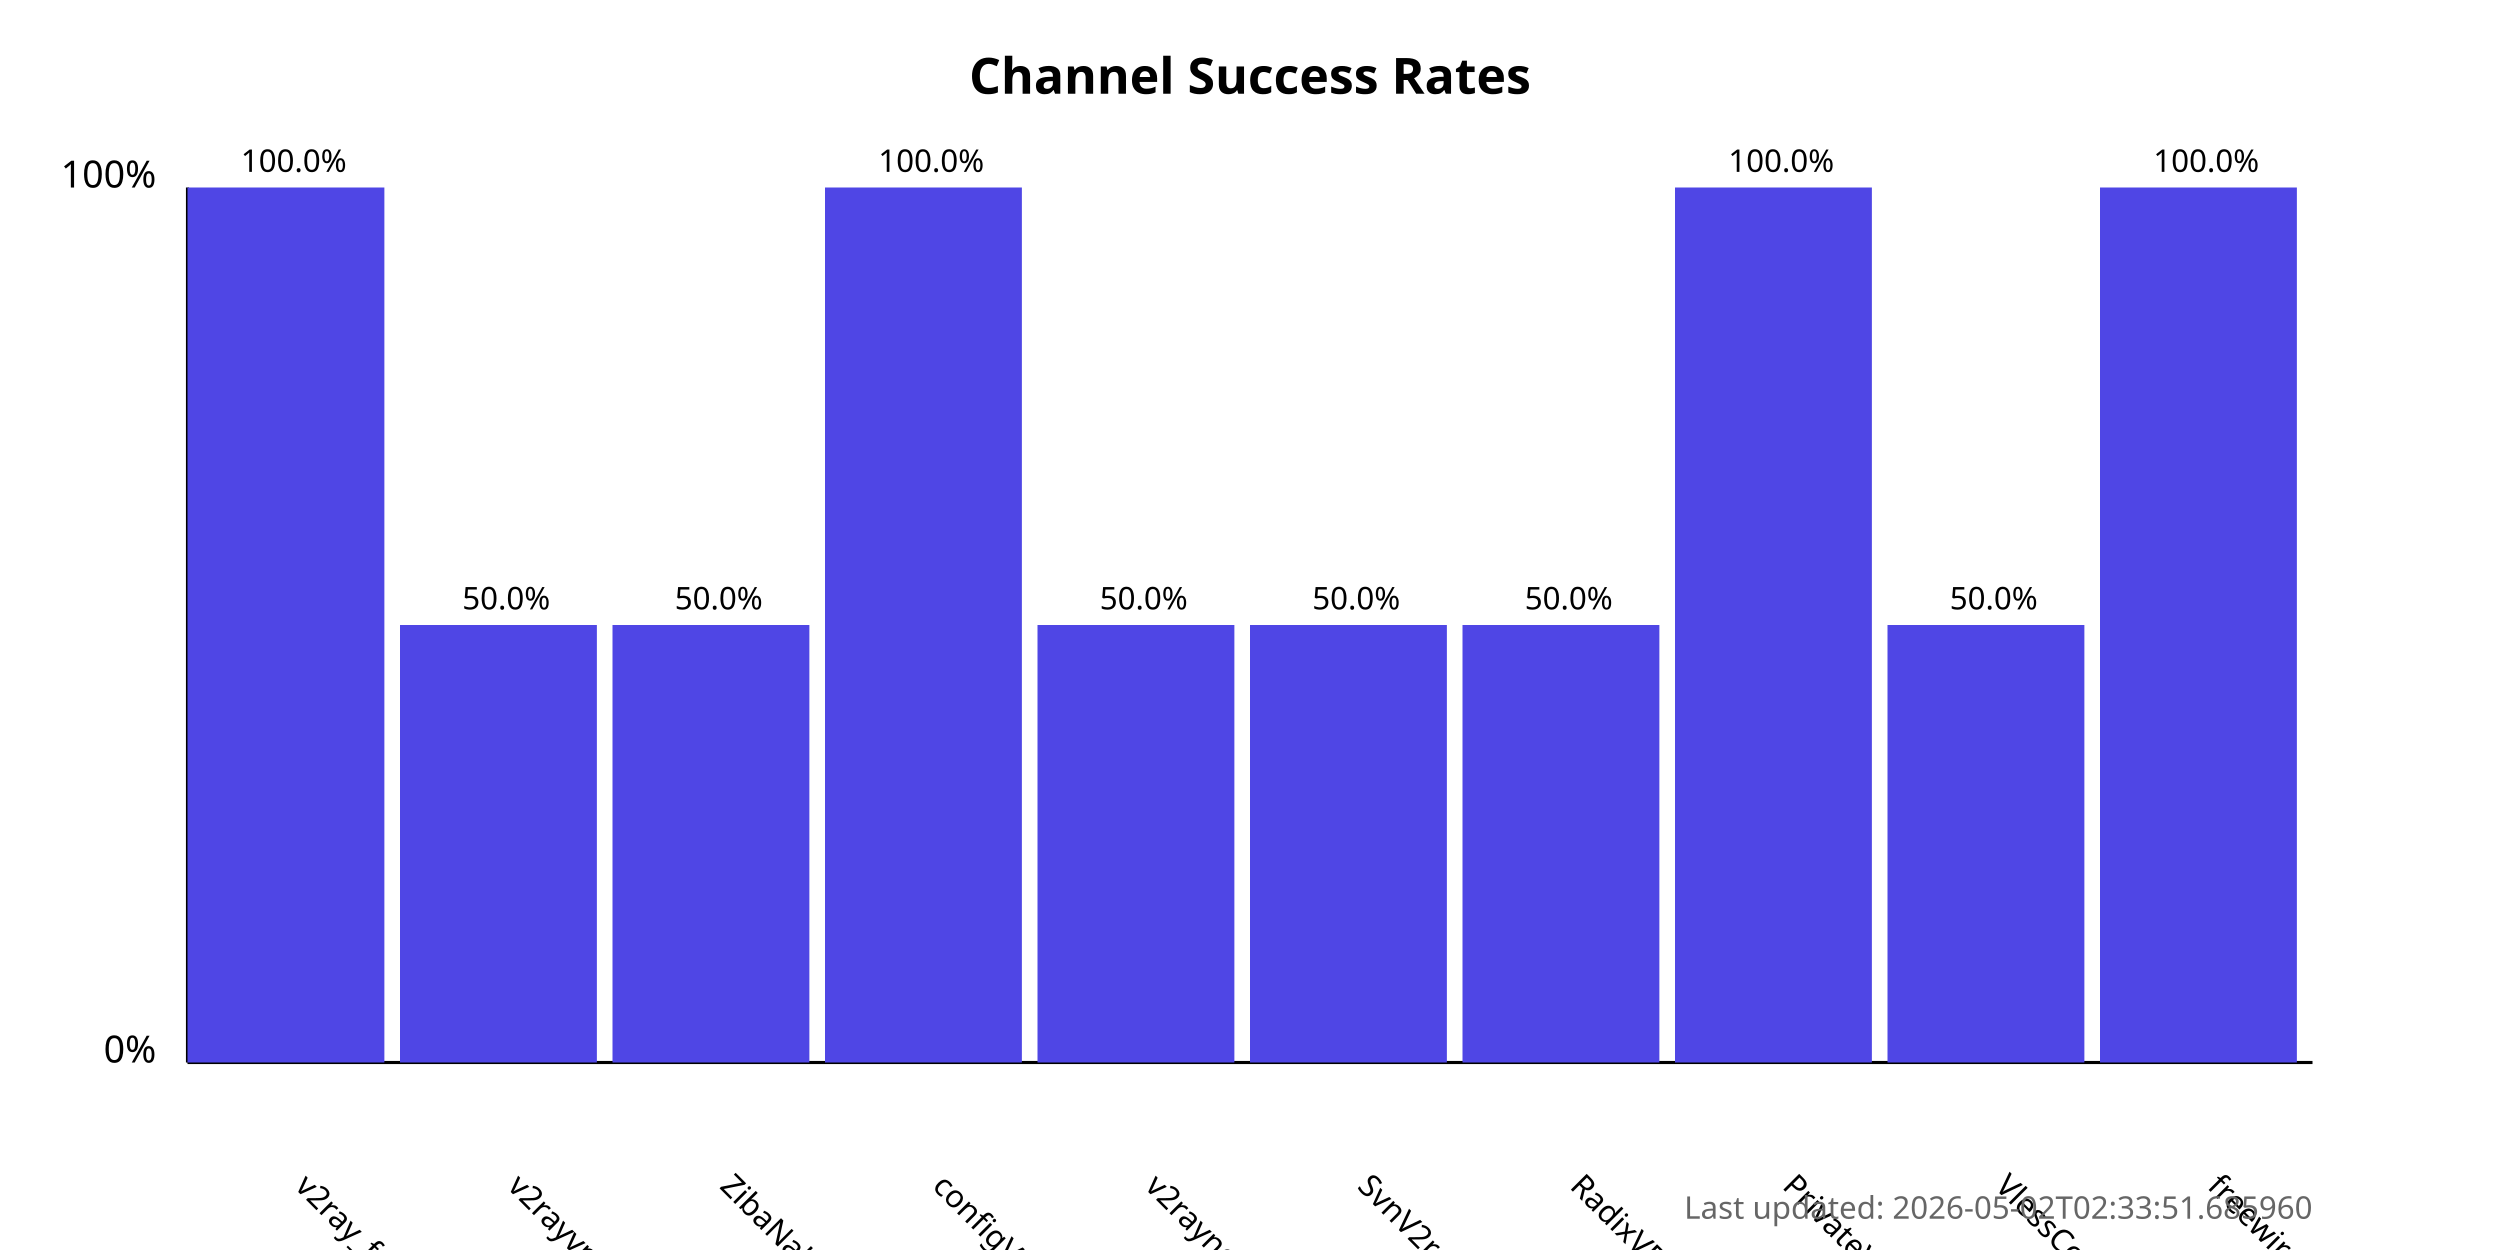
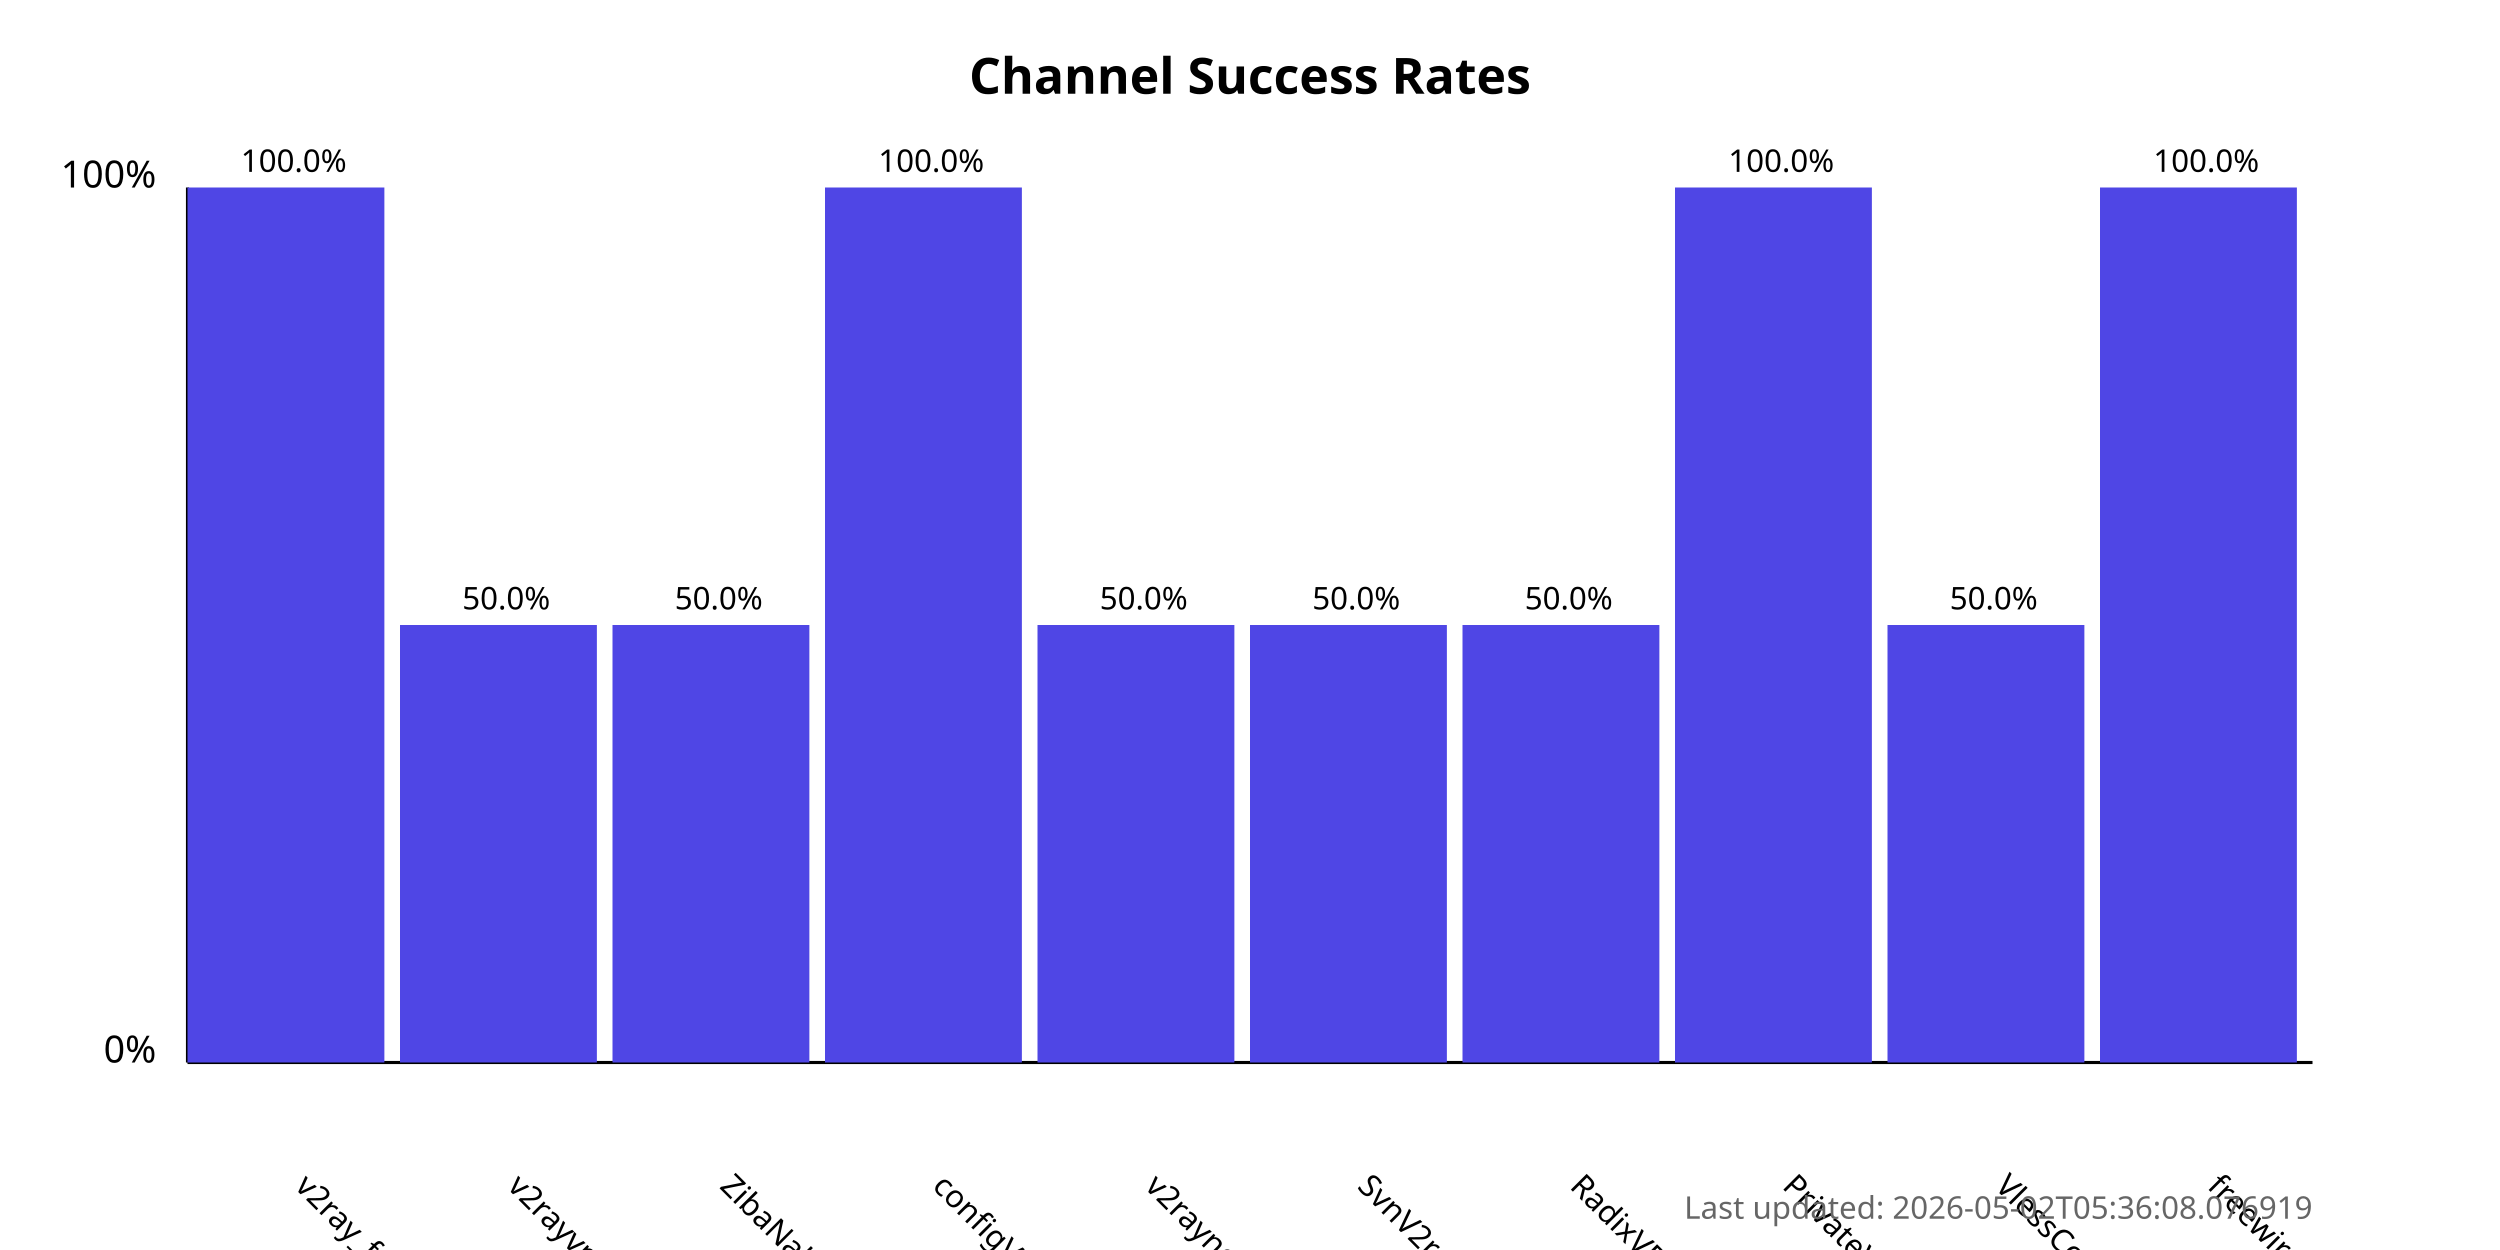
<svg xmlns="http://www.w3.org/2000/svg" width="800" height="400">
  <style>
            .chart-title { font: bold 16px sans-serif; }
            .axis-label { font: 12px sans-serif; }
            .tick-label { font: 10px sans-serif; }
            .bar { fill: #4f46e5; }
            .bar:hover { fill: #6366f1; }
            .timestamp { font: 10px sans-serif; fill: #666; }
        </style>
  <text x="400.0" y="30" text-anchor="middle" class="chart-title">
            Channel Success Rates
        </text>
  <line x1="60" y1="340" x2="60" y2="60" stroke="black" stroke-width="1" />
  <line x1="60" y1="340" x2="740" y2="340" stroke="black" stroke-width="1" />
  <text x="50" y="340" text-anchor="end" class="axis-label">0%</text>
  <text x="50" y="60" text-anchor="end" class="axis-label">100%</text>
  <g>
    <rect x="60" y="60.0" width="63.0" height="280.0" class="bar" />
    <text x="94.0" y="380" transform="rotate(45, 94.0, 380)" text-anchor="start" class="tick-label">
                v2ray_free_conf
            </text>
    <text x="94.0" y="55.0" text-anchor="middle" class="tick-label">
                100.0%
            </text>
  </g>
  <g>
    <rect x="128.0" y="200.0" width="63.0" height="140.0" class="bar" />
    <text x="162.0" y="380" transform="rotate(45, 162.0, 380)" text-anchor="start" class="tick-label">
                v2rayvpno
            </text>
    <text x="162.0" y="195.0" text-anchor="middle" class="tick-label">
                50.0%
            </text>
  </g>
  <g>
    <rect x="196.0" y="200.0" width="63.0" height="140.0" class="bar" />
    <text x="230.0" y="380" transform="rotate(45, 230.0, 380)" text-anchor="start" class="tick-label">
                ZibaNabz
            </text>
    <text x="230.0" y="195.0" text-anchor="middle" class="tick-label">
                50.0%
            </text>
  </g>
  <g>
    <rect x="264.0" y="60.0" width="63.0" height="280.0" class="bar" />
    <text x="298.0" y="380" transform="rotate(45, 298.0, 380)" text-anchor="start" class="tick-label">
                configV2rayForFree
            </text>
    <text x="298.0" y="55.0" text-anchor="middle" class="tick-label">
                100.0%
            </text>
  </g>
  <g>
    <rect x="332.0" y="200.0" width="63.0" height="140.0" class="bar" />
    <text x="366.0" y="380" transform="rotate(45, 366.0, 380)" text-anchor="start" class="tick-label">
                v2rayngvpn
            </text>
    <text x="366.0" y="195.0" text-anchor="middle" class="tick-label">
                50.0%
            </text>
  </g>
  <g>
    <rect x="400.0" y="200.0" width="63.0" height="140.0" class="bar" />
    <text x="434.0" y="380" transform="rotate(45, 434.0, 380)" text-anchor="start" class="tick-label">
                SvnV2ray
            </text>
    <text x="434.0" y="195.0" text-anchor="middle" class="tick-label">
                50.0%
            </text>
  </g>
  <g>
    <rect x="468.0" y="200.0" width="63.0" height="140.0" class="bar" />
    <text x="502.0" y="380" transform="rotate(45, 502.0, 380)" text-anchor="start" class="tick-label">
                RadixVPN
            </text>
    <text x="502.0" y="195.0" text-anchor="middle" class="tick-label">
                50.0%
            </text>
  </g>
  <g>
    <rect x="536.0" y="60.0" width="63.0" height="280.0" class="bar" />
    <text x="570.0" y="380" transform="rotate(45, 570.0, 380)" text-anchor="start" class="tick-label">
                PrivateVPNs
            </text>
    <text x="570.0" y="55.0" text-anchor="middle" class="tick-label">
                100.0%
            </text>
  </g>
  <g>
    <rect x="604.0" y="200.0" width="63.0" height="140.0" class="bar" />
    <text x="638.0" y="380" transform="rotate(45, 638.0, 380)" text-anchor="start" class="tick-label">
                VlessConfig
            </text>
    <text x="638.0" y="195.0" text-anchor="middle" class="tick-label">
                50.0%
            </text>
  </g>
  <g>
    <rect x="672.0" y="60.0" width="63.0" height="280.0" class="bar" />
    <text x="706.0" y="380" transform="rotate(45, 706.0, 380)" text-anchor="start" class="tick-label">
                freewireguard
            </text>
    <text x="706.0" y="55.0" text-anchor="middle" class="tick-label">
                100.0%
            </text>
  </g>
  <text x="740" y="390" text-anchor="end" class="timestamp">
-             Last updated: 2026-05-02T02:33:51.685960
+             Last updated: 2026-05-02T05:36:08.076919
        </text>
</svg>
